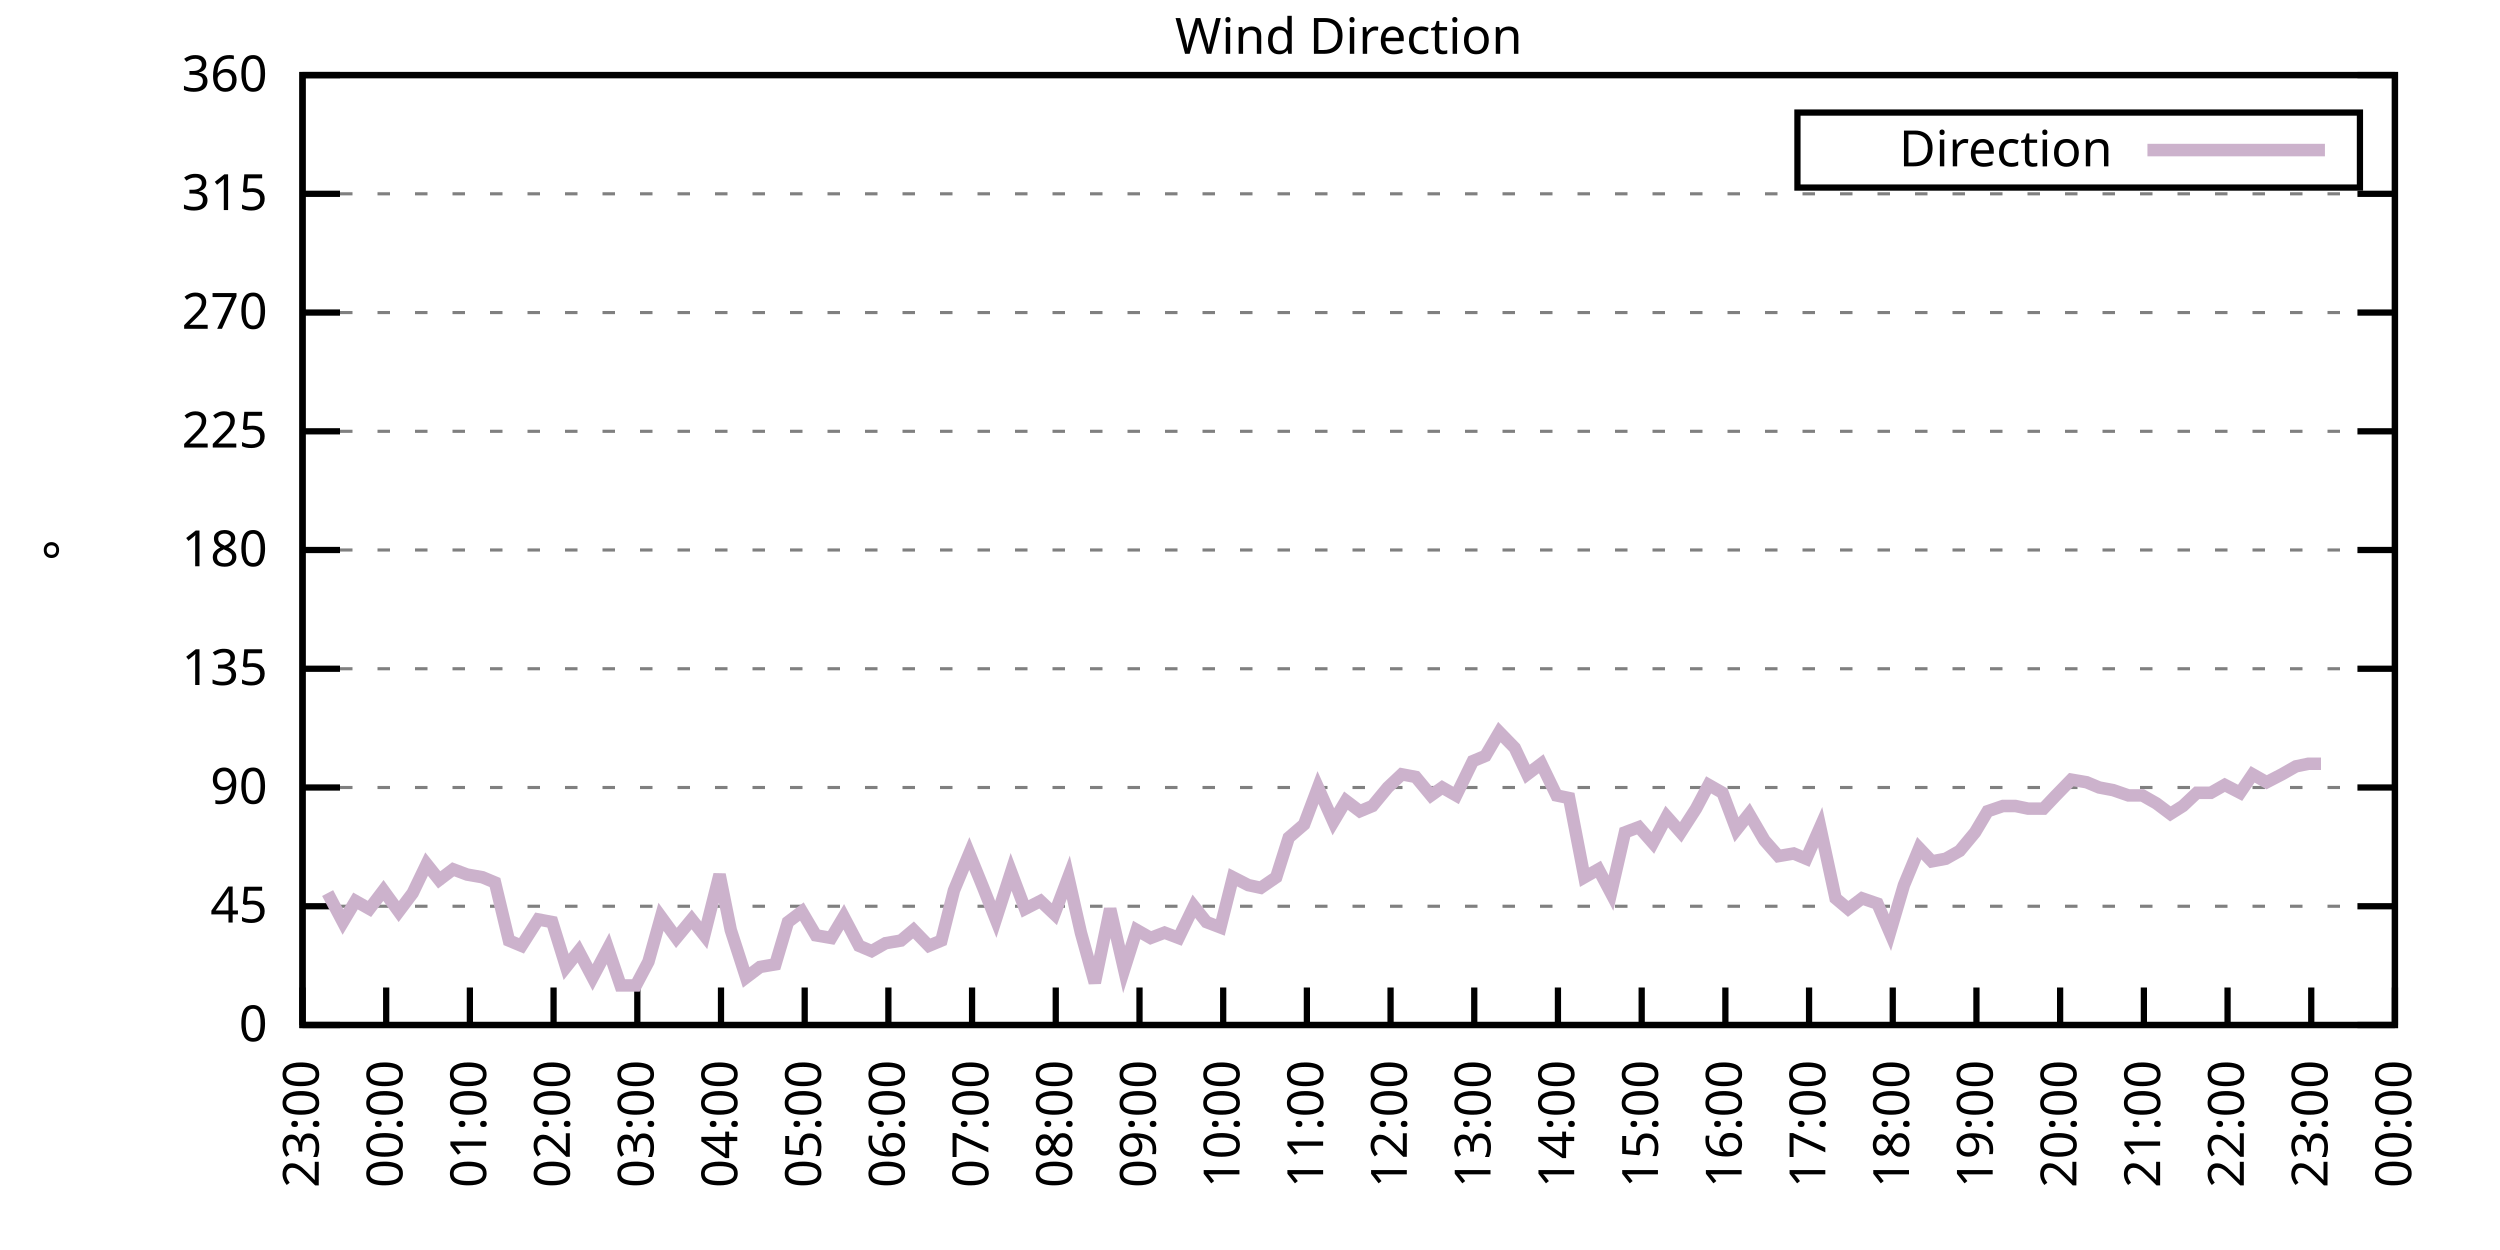
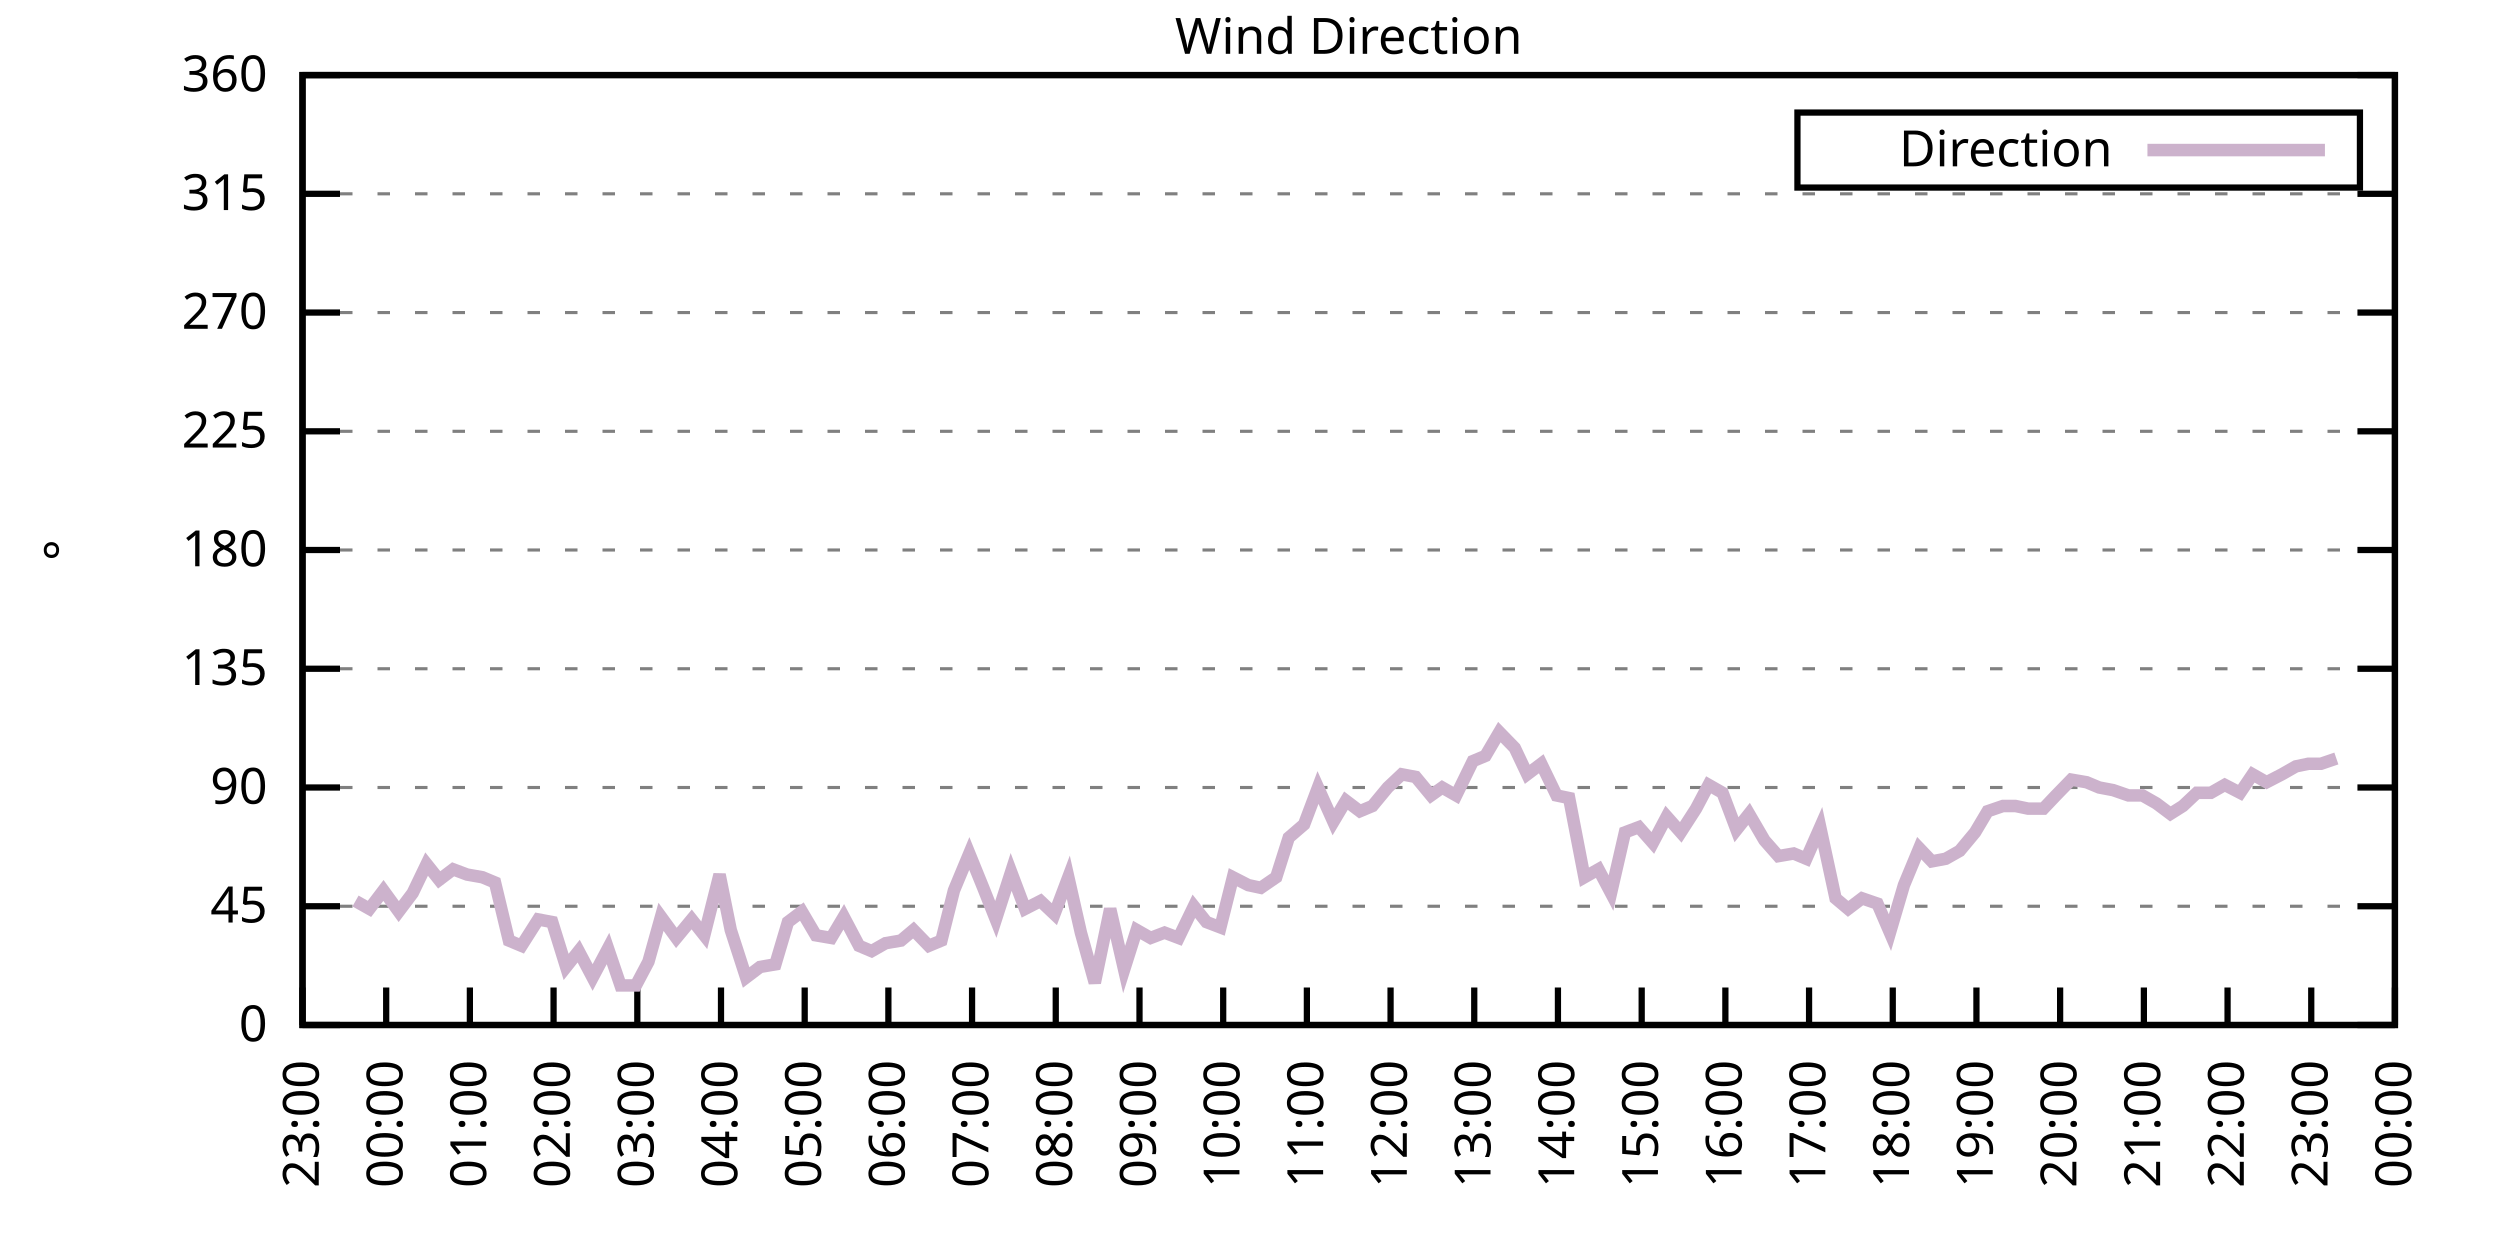
<svg xmlns="http://www.w3.org/2000/svg" xmlns:xlink="http://www.w3.org/1999/xlink" width="400" height="200" viewBox="0 0 400 200">
  <g id="gnuplot_canvas">
    <rect x="0" y="0" width="400" height="200" fill="none" />
    <defs>
      <circle id="gpDot" r="0.5" stroke-width="0.5" stroke="currentColor" />
      <path id="gpPt0" stroke-width="0.333" stroke="currentColor" d="M-1,0 h2 M0,-1 v2" />
      <path id="gpPt1" stroke-width="0.333" stroke="currentColor" d="M-1,-1 L1,1 M1,-1 L-1,1" />
      <path id="gpPt2" stroke-width="0.333" stroke="currentColor" d="M-1,0 L1,0 M0,-1 L0,1 M-1,-1 L1,1 M-1,1 L1,-1" />
      <rect id="gpPt3" stroke-width="0.333" stroke="currentColor" x="-1" y="-1" width="2" height="2" />
      <rect id="gpPt4" stroke-width="0.333" stroke="currentColor" fill="currentColor" x="-1" y="-1" width="2" height="2" />
      <circle id="gpPt5" stroke-width="0.333" stroke="currentColor" cx="0" cy="0" r="1" />
      <use xlink:href="#gpPt5" id="gpPt6" fill="currentColor" stroke="none" />
      <path id="gpPt7" stroke-width="0.333" stroke="currentColor" d="M0,-1.33 L-1.33,0.67 L1.33,0.67 z" />
      <use xlink:href="#gpPt7" id="gpPt8" fill="currentColor" stroke="none" />
      <use xlink:href="#gpPt7" id="gpPt9" stroke="currentColor" transform="rotate(180)" />
      <use xlink:href="#gpPt9" id="gpPt10" fill="currentColor" stroke="none" />
      <use xlink:href="#gpPt3" id="gpPt11" stroke="currentColor" transform="rotate(45)" />
      <use xlink:href="#gpPt11" id="gpPt12" fill="currentColor" stroke="none" />
      <path id="gpPt13" stroke-width="0.333" stroke="currentColor" d="M0,1.330 L1.265,0.411 L0.782,-1.067 L-0.782,-1.076 L-1.265,0.411 z" />
      <use xlink:href="#gpPt13" id="gpPt14" fill="currentColor" stroke="none" />
      <filter id="textbox" filterUnits="objectBoundingBox" x="0" y="0" height="1" width="1">
        <feFlood flood-color="white" flood-opacity="1" result="bgnd" />
        <feComposite in="SourceGraphic" in2="bgnd" operator="atop" />
      </filter>
      <filter id="greybox" filterUnits="objectBoundingBox" x="0" y="0" height="1" width="1">
        <feFlood flood-color="lightgrey" flood-opacity="1" result="grey" />
        <feComposite in="SourceGraphic" in2="grey" operator="atop" />
      </filter>
    </defs>
    <g fill="none" color="white" stroke="currentColor" stroke-width="1.00" stroke-linecap="butt" stroke-linejoin="miter">
</g>
    <g fill="none" color="black" stroke="currentColor" stroke-width="1.00" stroke-linecap="butt" stroke-linejoin="miter">
      <g stroke="none" shape-rendering="crispEdges">
        <polygon fill="rgb(255, 255, 255)" points="48.40,164.00 383.18,164.00 383.18,12.02 48.40,12.02 " />
      </g>
    </g>
    <g fill="none" color="black" stroke="currentColor" stroke-width="1.00" stroke-linecap="butt" stroke-linejoin="miter">
</g>
    <g fill="none" color="black" stroke="black" stroke-width="0.50" stroke-linecap="butt" stroke-linejoin="miter">
</g>
    <g fill="none" color="gray" stroke="currentColor" stroke-width="0.50" stroke-linecap="butt" stroke-linejoin="miter">
      <path stroke="gray" stroke-dasharray="2,4" class="gridline" d="M48.40,164.00 L383.19,164.00  " />
    </g>
    <g fill="none" color="gray" stroke="gray" stroke-width="1.00" stroke-linecap="butt" stroke-linejoin="miter">
</g>
    <g fill="none" color="black" stroke="currentColor" stroke-width="1.00" stroke-linecap="butt" stroke-linejoin="miter">
      <path stroke="black" d="M48.40,164.00 L54.40,164.00 M383.19,164.00 L377.19,164.00  " />
      <g transform="translate(42.80,166.60)" stroke="none" fill="black" font-family="Sans" font-size="8.00" text-anchor="end">
        <text>
          <tspan font-family="Sans"> 0</tspan>
        </text>
      </g>
    </g>
    <g fill="none" color="black" stroke="currentColor" stroke-width="1.00" stroke-linecap="butt" stroke-linejoin="miter">
</g>
    <g fill="none" color="black" stroke="black" stroke-width="0.50" stroke-linecap="butt" stroke-linejoin="miter">
</g>
    <g fill="none" color="gray" stroke="currentColor" stroke-width="0.50" stroke-linecap="butt" stroke-linejoin="miter">
      <path stroke="gray" stroke-dasharray="2,4" class="gridline" d="M48.40,145.00 L383.19,145.00  " />
    </g>
    <g fill="none" color="gray" stroke="gray" stroke-width="1.00" stroke-linecap="butt" stroke-linejoin="miter">
</g>
    <g fill="none" color="black" stroke="currentColor" stroke-width="1.00" stroke-linecap="butt" stroke-linejoin="miter">
      <path stroke="black" d="M48.40,145.00 L54.40,145.00 M383.19,145.00 L377.19,145.00  " />
      <g transform="translate(42.80,147.60)" stroke="none" fill="black" font-family="Sans" font-size="8.00" text-anchor="end">
        <text>
          <tspan font-family="Sans"> 45</tspan>
        </text>
      </g>
    </g>
    <g fill="none" color="black" stroke="currentColor" stroke-width="1.00" stroke-linecap="butt" stroke-linejoin="miter">
</g>
    <g fill="none" color="black" stroke="black" stroke-width="0.50" stroke-linecap="butt" stroke-linejoin="miter">
</g>
    <g fill="none" color="gray" stroke="currentColor" stroke-width="0.50" stroke-linecap="butt" stroke-linejoin="miter">
      <path stroke="gray" stroke-dasharray="2,4" class="gridline" d="M48.40,126.00 L383.19,126.00  " />
    </g>
    <g fill="none" color="gray" stroke="gray" stroke-width="1.00" stroke-linecap="butt" stroke-linejoin="miter">
</g>
    <g fill="none" color="black" stroke="currentColor" stroke-width="1.00" stroke-linecap="butt" stroke-linejoin="miter">
      <path stroke="black" d="M48.40,126.00 L54.40,126.00 M383.19,126.00 L377.19,126.00  " />
      <g transform="translate(42.80,128.60)" stroke="none" fill="black" font-family="Sans" font-size="8.00" text-anchor="end">
        <text>
          <tspan font-family="Sans"> 90</tspan>
        </text>
      </g>
    </g>
    <g fill="none" color="black" stroke="currentColor" stroke-width="1.00" stroke-linecap="butt" stroke-linejoin="miter">
</g>
    <g fill="none" color="black" stroke="black" stroke-width="0.50" stroke-linecap="butt" stroke-linejoin="miter">
</g>
    <g fill="none" color="gray" stroke="currentColor" stroke-width="0.50" stroke-linecap="butt" stroke-linejoin="miter">
      <path stroke="gray" stroke-dasharray="2,4" class="gridline" d="M48.40,107.00 L383.19,107.00  " />
    </g>
    <g fill="none" color="gray" stroke="gray" stroke-width="1.00" stroke-linecap="butt" stroke-linejoin="miter">
</g>
    <g fill="none" color="black" stroke="currentColor" stroke-width="1.00" stroke-linecap="butt" stroke-linejoin="miter">
      <path stroke="black" d="M48.40,107.00 L54.40,107.00 M383.19,107.00 L377.19,107.00  " />
      <g transform="translate(42.80,109.60)" stroke="none" fill="black" font-family="Sans" font-size="8.00" text-anchor="end">
        <text>
          <tspan font-family="Sans"> 135</tspan>
        </text>
      </g>
    </g>
    <g fill="none" color="black" stroke="currentColor" stroke-width="1.00" stroke-linecap="butt" stroke-linejoin="miter">
</g>
    <g fill="none" color="black" stroke="black" stroke-width="0.50" stroke-linecap="butt" stroke-linejoin="miter">
</g>
    <g fill="none" color="gray" stroke="currentColor" stroke-width="0.50" stroke-linecap="butt" stroke-linejoin="miter">
      <path stroke="gray" stroke-dasharray="2,4" class="gridline" d="M48.40,88.00 L383.19,88.00  " />
    </g>
    <g fill="none" color="gray" stroke="gray" stroke-width="1.00" stroke-linecap="butt" stroke-linejoin="miter">
</g>
    <g fill="none" color="black" stroke="currentColor" stroke-width="1.00" stroke-linecap="butt" stroke-linejoin="miter">
      <path stroke="black" d="M48.40,88.00 L54.40,88.00 M383.19,88.00 L377.19,88.00  " />
      <g transform="translate(42.80,90.60)" stroke="none" fill="black" font-family="Sans" font-size="8.00" text-anchor="end">
        <text>
          <tspan font-family="Sans"> 180</tspan>
        </text>
      </g>
    </g>
    <g fill="none" color="black" stroke="currentColor" stroke-width="1.00" stroke-linecap="butt" stroke-linejoin="miter">
</g>
    <g fill="none" color="black" stroke="black" stroke-width="0.50" stroke-linecap="butt" stroke-linejoin="miter">
</g>
    <g fill="none" color="gray" stroke="currentColor" stroke-width="0.50" stroke-linecap="butt" stroke-linejoin="miter">
      <path stroke="gray" stroke-dasharray="2,4" class="gridline" d="M48.40,69.01 L383.19,69.01  " />
    </g>
    <g fill="none" color="gray" stroke="gray" stroke-width="1.00" stroke-linecap="butt" stroke-linejoin="miter">
</g>
    <g fill="none" color="black" stroke="currentColor" stroke-width="1.00" stroke-linecap="butt" stroke-linejoin="miter">
      <path stroke="black" d="M48.40,69.01 L54.40,69.01 M383.19,69.01 L377.19,69.01  " />
      <g transform="translate(42.80,71.61)" stroke="none" fill="black" font-family="Sans" font-size="8.00" text-anchor="end">
        <text>
          <tspan font-family="Sans"> 225</tspan>
        </text>
      </g>
    </g>
    <g fill="none" color="black" stroke="currentColor" stroke-width="1.00" stroke-linecap="butt" stroke-linejoin="miter">
</g>
    <g fill="none" color="black" stroke="black" stroke-width="0.50" stroke-linecap="butt" stroke-linejoin="miter">
</g>
    <g fill="none" color="gray" stroke="currentColor" stroke-width="0.50" stroke-linecap="butt" stroke-linejoin="miter">
      <path stroke="gray" stroke-dasharray="2,4" class="gridline" d="M48.40,50.01 L383.19,50.01  " />
    </g>
    <g fill="none" color="gray" stroke="gray" stroke-width="1.00" stroke-linecap="butt" stroke-linejoin="miter">
</g>
    <g fill="none" color="black" stroke="currentColor" stroke-width="1.00" stroke-linecap="butt" stroke-linejoin="miter">
      <path stroke="black" d="M48.40,50.01 L54.40,50.01 M383.19,50.01 L377.19,50.01  " />
      <g transform="translate(42.80,52.61)" stroke="none" fill="black" font-family="Sans" font-size="8.00" text-anchor="end">
        <text>
          <tspan font-family="Sans"> 270</tspan>
        </text>
      </g>
    </g>
    <g fill="none" color="black" stroke="currentColor" stroke-width="1.00" stroke-linecap="butt" stroke-linejoin="miter">
</g>
    <g fill="none" color="black" stroke="black" stroke-width="0.50" stroke-linecap="butt" stroke-linejoin="miter">
</g>
    <g fill="none" color="gray" stroke="currentColor" stroke-width="0.50" stroke-linecap="butt" stroke-linejoin="miter">
      <path stroke="gray" stroke-dasharray="2,4" class="gridline" d="M48.40,31.01 L383.19,31.01  " />
    </g>
    <g fill="none" color="gray" stroke="gray" stroke-width="1.00" stroke-linecap="butt" stroke-linejoin="miter">
</g>
    <g fill="none" color="black" stroke="currentColor" stroke-width="1.00" stroke-linecap="butt" stroke-linejoin="miter">
      <path stroke="black" d="M48.40,31.01 L54.40,31.01 M383.19,31.01 L377.19,31.01  " />
      <g transform="translate(42.80,33.61)" stroke="none" fill="black" font-family="Sans" font-size="8.00" text-anchor="end">
        <text>
          <tspan font-family="Sans"> 315</tspan>
        </text>
      </g>
    </g>
    <g fill="none" color="black" stroke="currentColor" stroke-width="1.00" stroke-linecap="butt" stroke-linejoin="miter">
</g>
    <g fill="none" color="black" stroke="black" stroke-width="0.50" stroke-linecap="butt" stroke-linejoin="miter">
</g>
    <g fill="none" color="gray" stroke="currentColor" stroke-width="0.50" stroke-linecap="butt" stroke-linejoin="miter">
      <path stroke="gray" stroke-dasharray="2,4" class="gridline" d="M48.40,12.01 L383.19,12.01  " />
    </g>
    <g fill="none" color="gray" stroke="gray" stroke-width="1.00" stroke-linecap="butt" stroke-linejoin="miter">
</g>
    <g fill="none" color="black" stroke="currentColor" stroke-width="1.00" stroke-linecap="butt" stroke-linejoin="miter">
      <path stroke="black" d="M48.40,12.01 L54.40,12.01 M383.19,12.01 L377.19,12.01  " />
      <g transform="translate(42.80,14.61)" stroke="none" fill="black" font-family="Sans" font-size="8.00" text-anchor="end">
        <text>
          <tspan font-family="Sans"> 360</tspan>
        </text>
      </g>
    </g>
    <g fill="none" color="black" stroke="currentColor" stroke-width="1.00" stroke-linecap="butt" stroke-linejoin="miter">
      <path stroke="black" d="M48.40,164.00 L48.40,158.00  " />
      <g transform="translate(51.00,169.60) rotate(270.00)" stroke="none" fill="black" font-family="Sans" font-size="8.00" text-anchor="end">
        <text>
          <tspan font-family="Sans">23:00</tspan>
        </text>
      </g>
    </g>
    <g fill="none" color="black" stroke="currentColor" stroke-width="1.00" stroke-linecap="butt" stroke-linejoin="miter">
      <path stroke="black" d="M61.79,164.00 L61.79,158.00  " />
      <g transform="translate(64.39,169.60) rotate(270.00)" stroke="none" fill="black" font-family="Sans" font-size="8.00" text-anchor="end">
        <text>
          <tspan font-family="Sans">00:00</tspan>
        </text>
      </g>
    </g>
    <g fill="none" color="black" stroke="currentColor" stroke-width="1.00" stroke-linecap="butt" stroke-linejoin="miter">
      <path stroke="black" d="M75.18,164.00 L75.18,158.00  " />
      <g transform="translate(77.78,169.60) rotate(270.00)" stroke="none" fill="black" font-family="Sans" font-size="8.00" text-anchor="end">
        <text>
          <tspan font-family="Sans">01:00</tspan>
        </text>
      </g>
    </g>
    <g fill="none" color="black" stroke="currentColor" stroke-width="1.00" stroke-linecap="butt" stroke-linejoin="miter">
      <path stroke="black" d="M88.57,164.00 L88.57,158.00  " />
      <g transform="translate(91.17,169.60) rotate(270.00)" stroke="none" fill="black" font-family="Sans" font-size="8.00" text-anchor="end">
        <text>
          <tspan font-family="Sans">02:00</tspan>
        </text>
      </g>
    </g>
    <g fill="none" color="black" stroke="currentColor" stroke-width="1.00" stroke-linecap="butt" stroke-linejoin="miter">
      <path stroke="black" d="M101.97,164.00 L101.97,158.00  " />
      <g transform="translate(104.57,169.60) rotate(270.00)" stroke="none" fill="black" font-family="Sans" font-size="8.00" text-anchor="end">
        <text>
          <tspan font-family="Sans">03:00</tspan>
        </text>
      </g>
    </g>
    <g fill="none" color="black" stroke="currentColor" stroke-width="1.00" stroke-linecap="butt" stroke-linejoin="miter">
      <path stroke="black" d="M115.36,164.00 L115.36,158.00  " />
      <g transform="translate(117.96,169.60) rotate(270.00)" stroke="none" fill="black" font-family="Sans" font-size="8.00" text-anchor="end">
        <text>
          <tspan font-family="Sans">04:00</tspan>
        </text>
      </g>
    </g>
    <g fill="none" color="black" stroke="currentColor" stroke-width="1.00" stroke-linecap="butt" stroke-linejoin="miter">
      <path stroke="black" d="M128.75,164.00 L128.75,158.00  " />
      <g transform="translate(131.35,169.60) rotate(270.00)" stroke="none" fill="black" font-family="Sans" font-size="8.00" text-anchor="end">
        <text>
          <tspan font-family="Sans">05:00</tspan>
        </text>
      </g>
    </g>
    <g fill="none" color="black" stroke="currentColor" stroke-width="1.00" stroke-linecap="butt" stroke-linejoin="miter">
      <path stroke="black" d="M142.14,164.00 L142.14,158.00  " />
      <g transform="translate(144.74,169.60) rotate(270.00)" stroke="none" fill="black" font-family="Sans" font-size="8.00" text-anchor="end">
        <text>
          <tspan font-family="Sans">06:00</tspan>
        </text>
      </g>
    </g>
    <g fill="none" color="black" stroke="currentColor" stroke-width="1.00" stroke-linecap="butt" stroke-linejoin="miter">
      <path stroke="black" d="M155.53,164.00 L155.53,158.00  " />
      <g transform="translate(158.13,169.60) rotate(270.00)" stroke="none" fill="black" font-family="Sans" font-size="8.00" text-anchor="end">
        <text>
          <tspan font-family="Sans">07:00</tspan>
        </text>
      </g>
    </g>
    <g fill="none" color="black" stroke="currentColor" stroke-width="1.00" stroke-linecap="butt" stroke-linejoin="miter">
      <path stroke="black" d="M168.92,164.00 L168.92,158.00  " />
      <g transform="translate(171.52,169.60) rotate(270.00)" stroke="none" fill="black" font-family="Sans" font-size="8.00" text-anchor="end">
        <text>
          <tspan font-family="Sans">08:00</tspan>
        </text>
      </g>
    </g>
    <g fill="none" color="black" stroke="currentColor" stroke-width="1.00" stroke-linecap="butt" stroke-linejoin="miter">
      <path stroke="black" d="M182.32,164.00 L182.32,158.00  " />
      <g transform="translate(184.92,169.60) rotate(270.00)" stroke="none" fill="black" font-family="Sans" font-size="8.00" text-anchor="end">
        <text>
          <tspan font-family="Sans">09:00</tspan>
        </text>
      </g>
    </g>
    <g fill="none" color="black" stroke="currentColor" stroke-width="1.00" stroke-linecap="butt" stroke-linejoin="miter">
      <path stroke="black" d="M195.71,164.00 L195.71,158.00  " />
      <g transform="translate(198.31,169.60) rotate(270.00)" stroke="none" fill="black" font-family="Sans" font-size="8.00" text-anchor="end">
        <text>
          <tspan font-family="Sans">10:00</tspan>
        </text>
      </g>
    </g>
    <g fill="none" color="black" stroke="currentColor" stroke-width="1.00" stroke-linecap="butt" stroke-linejoin="miter">
      <path stroke="black" d="M209.10,164.00 L209.10,158.00  " />
      <g transform="translate(211.70,169.60) rotate(270.00)" stroke="none" fill="black" font-family="Sans" font-size="8.00" text-anchor="end">
        <text>
          <tspan font-family="Sans">11:00</tspan>
        </text>
      </g>
    </g>
    <g fill="none" color="black" stroke="currentColor" stroke-width="1.00" stroke-linecap="butt" stroke-linejoin="miter">
      <path stroke="black" d="M222.49,164.00 L222.49,158.00  " />
      <g transform="translate(225.09,169.60) rotate(270.00)" stroke="none" fill="black" font-family="Sans" font-size="8.00" text-anchor="end">
        <text>
          <tspan font-family="Sans">12:00</tspan>
        </text>
      </g>
    </g>
    <g fill="none" color="black" stroke="currentColor" stroke-width="1.00" stroke-linecap="butt" stroke-linejoin="miter">
      <path stroke="black" d="M235.88,164.00 L235.88,158.00  " />
      <g transform="translate(238.48,169.60) rotate(270.00)" stroke="none" fill="black" font-family="Sans" font-size="8.00" text-anchor="end">
        <text>
          <tspan font-family="Sans">13:00</tspan>
        </text>
      </g>
    </g>
    <g fill="none" color="black" stroke="currentColor" stroke-width="1.00" stroke-linecap="butt" stroke-linejoin="miter">
      <path stroke="black" d="M249.27,164.00 L249.27,158.00  " />
      <g transform="translate(251.87,169.60) rotate(270.00)" stroke="none" fill="black" font-family="Sans" font-size="8.00" text-anchor="end">
        <text>
          <tspan font-family="Sans">14:00</tspan>
        </text>
      </g>
    </g>
    <g fill="none" color="black" stroke="currentColor" stroke-width="1.00" stroke-linecap="butt" stroke-linejoin="miter">
      <path stroke="black" d="M262.67,164.00 L262.67,158.00  " />
      <g transform="translate(265.27,169.60) rotate(270.00)" stroke="none" fill="black" font-family="Sans" font-size="8.00" text-anchor="end">
        <text>
          <tspan font-family="Sans">15:00</tspan>
        </text>
      </g>
    </g>
    <g fill="none" color="black" stroke="currentColor" stroke-width="1.00" stroke-linecap="butt" stroke-linejoin="miter">
      <path stroke="black" d="M276.06,164.00 L276.06,158.00  " />
      <g transform="translate(278.66,169.60) rotate(270.00)" stroke="none" fill="black" font-family="Sans" font-size="8.00" text-anchor="end">
        <text>
          <tspan font-family="Sans">16:00</tspan>
        </text>
      </g>
    </g>
    <g fill="none" color="black" stroke="currentColor" stroke-width="1.00" stroke-linecap="butt" stroke-linejoin="miter">
      <path stroke="black" d="M289.45,164.00 L289.45,158.00  " />
      <g transform="translate(292.05,169.60) rotate(270.00)" stroke="none" fill="black" font-family="Sans" font-size="8.00" text-anchor="end">
        <text>
          <tspan font-family="Sans">17:00</tspan>
        </text>
      </g>
    </g>
    <g fill="none" color="black" stroke="currentColor" stroke-width="1.00" stroke-linecap="butt" stroke-linejoin="miter">
      <path stroke="black" d="M302.84,164.00 L302.84,158.00  " />
      <g transform="translate(305.44,169.60) rotate(270.00)" stroke="none" fill="black" font-family="Sans" font-size="8.00" text-anchor="end">
        <text>
          <tspan font-family="Sans">18:00</tspan>
        </text>
      </g>
    </g>
    <g fill="none" color="black" stroke="currentColor" stroke-width="1.00" stroke-linecap="butt" stroke-linejoin="miter">
      <path stroke="black" d="M316.23,164.00 L316.23,158.00  " />
      <g transform="translate(318.83,169.60) rotate(270.00)" stroke="none" fill="black" font-family="Sans" font-size="8.00" text-anchor="end">
        <text>
          <tspan font-family="Sans">19:00</tspan>
        </text>
      </g>
    </g>
    <g fill="none" color="black" stroke="currentColor" stroke-width="1.00" stroke-linecap="butt" stroke-linejoin="miter">
      <path stroke="black" d="M329.62,164.00 L329.62,158.00  " />
      <g transform="translate(332.22,169.60) rotate(270.00)" stroke="none" fill="black" font-family="Sans" font-size="8.00" text-anchor="end">
        <text>
          <tspan font-family="Sans">20:00</tspan>
        </text>
      </g>
    </g>
    <g fill="none" color="black" stroke="currentColor" stroke-width="1.00" stroke-linecap="butt" stroke-linejoin="miter">
      <path stroke="black" d="M343.02,164.00 L343.02,158.00  " />
      <g transform="translate(345.62,169.60) rotate(270.00)" stroke="none" fill="black" font-family="Sans" font-size="8.00" text-anchor="end">
        <text>
          <tspan font-family="Sans">21:00</tspan>
        </text>
      </g>
    </g>
    <g fill="none" color="black" stroke="currentColor" stroke-width="1.00" stroke-linecap="butt" stroke-linejoin="miter">
      <path stroke="black" d="M356.41,164.00 L356.41,158.00  " />
      <g transform="translate(359.01,169.60) rotate(270.00)" stroke="none" fill="black" font-family="Sans" font-size="8.00" text-anchor="end">
        <text>
          <tspan font-family="Sans">22:00</tspan>
        </text>
      </g>
    </g>
    <g fill="none" color="black" stroke="currentColor" stroke-width="1.00" stroke-linecap="butt" stroke-linejoin="miter">
      <path stroke="black" d="M369.80,164.00 L369.80,158.00  " />
      <g transform="translate(372.40,169.60) rotate(270.00)" stroke="none" fill="black" font-family="Sans" font-size="8.00" text-anchor="end">
        <text>
          <tspan font-family="Sans">23:00</tspan>
        </text>
      </g>
    </g>
    <g fill="none" color="black" stroke="currentColor" stroke-width="1.00" stroke-linecap="butt" stroke-linejoin="miter">
      <path stroke="black" d="M383.19,164.00 L383.19,158.00  " />
      <g transform="translate(385.79,169.60) rotate(270.00)" stroke="none" fill="black" font-family="Sans" font-size="8.00" text-anchor="end">
        <text>
          <tspan font-family="Sans">00:00</tspan>
        </text>
      </g>
    </g>
    <g fill="none" color="black" stroke="currentColor" stroke-width="1.00" stroke-linecap="butt" stroke-linejoin="miter">
</g>
    <g fill="none" color="black" stroke="currentColor" stroke-width="1.00" stroke-linecap="butt" stroke-linejoin="miter">
      <path stroke="black" d="M48.40,12.01 L48.40,164.00 L383.19,164.00 L383.19,12.01 L48.40,12.01 Z  " />
    </g>
    <g fill="none" color="black" stroke="currentColor" stroke-width="1.00" stroke-linecap="butt" stroke-linejoin="miter">
</g>
    <g fill="none" color="black" stroke="currentColor" stroke-width="1.00" stroke-linecap="butt" stroke-linejoin="miter">
      <path stroke="black" d="M287.59,30.01 L287.59,18.01 L377.59,18.01 L377.59,30.01 L287.59,30.01 Z  " />
    </g>
    <g id="Wind_direction_plot_1">
      <g fill="none" color="white" stroke="black" stroke-width="2.00" stroke-linecap="butt" stroke-linejoin="miter">
</g>
      <g fill="none" color="black" stroke="currentColor" stroke-width="2.00" stroke-linecap="butt" stroke-linejoin="miter">
        <g transform="translate(337.99,26.61)" stroke="none" fill="black" font-family="Sans" font-size="8.00" text-anchor="end">
          <text>
            <tspan font-family="Sans">Direction</tspan>
          </text>
        </g>
      </g>
      <g fill="none" color="black" stroke="currentColor" stroke-width="2.00" stroke-linecap="butt" stroke-linejoin="miter">
-         <path stroke="rgb(204, 178, 204)" d="M343.59,24.01 L371.99,24.01 M52.42,142.89 L54.87,147.53 L56.88,144.16 L59.11,145.42 L61.35,142.47 L63.80,145.85   L66.03,142.89 L68.26,138.25 L70.27,140.78 L72.50,139.09 L74.74,139.93 L77.19,140.36 L79.20,141.20 L81.43,150.49   L83.44,151.33 L86.12,147.11 L88.35,147.53 L90.58,154.71 L92.59,152.18 L94.82,156.40 L97.28,151.76 L99.29,157.67   L101.74,157.67 L103.75,153.87 L105.76,146.69 L108.22,150.07 L110.67,147.11 L112.68,149.65 L115.13,139.93 L116.92,148.80   L119.38,156.40 L121.61,154.71 L124.06,154.29 L126.07,147.53 L128.30,145.85 L130.54,149.65 L132.99,150.07 L135.00,146.69   L137.45,151.33 L139.46,152.18 L141.69,150.91 L144.15,150.49 L146.16,148.80 L148.61,151.33 L150.62,150.49 L152.63,142.47   L155.09,136.56 L157.32,142.05 L159.33,147.11 L161.78,139.51 L164.01,145.42 L166.47,144.16 L168.70,146.27 L170.93,140.36   L172.94,149.22 L175.17,157.24 L177.63,145.42 L179.86,155.13 L181.87,148.80 L184.10,150.07 L186.33,149.22 L188.57,150.07   L191.02,145.00 L193.03,147.53 L195.26,148.38 L197.27,140.36 L199.73,141.62 L201.73,142.05 L204.19,140.36 L206.20,134.02   L208.65,131.91 L210.88,126.00 L213.34,131.49 L215.35,128.11 L217.58,129.80 L219.59,128.96 L222.04,126.00 L224.28,123.89   L226.51,124.31 L228.96,127.27 L230.75,126.00 L232.98,127.27 L235.66,121.78 L237.67,120.94 L239.90,117.14 L242.36,119.67   L244.36,123.89 L246.60,122.20 L249.05,127.27 L251.06,127.69 L253.51,140.36 L255.75,139.09 L257.76,142.89 L259.99,133.18   L262.22,132.34 L264.45,134.87 L266.68,130.65 L268.92,133.18 L271.37,129.38 L273.38,125.58 L275.61,126.85 L277.84,132.76   L279.85,130.22 L282.31,134.45 L284.54,136.98 L286.99,136.56 L289.00,137.40 L291.23,132.34 L293.69,143.73 L295.70,145.42   L297.93,143.73 L300.39,144.58 L302.39,149.22 L304.63,141.62 L307.08,135.71 L309.09,137.82 L311.32,137.40 L313.55,136.14   L316.01,133.18 L318.02,129.80 L320.47,128.96 L322.48,128.96 L324.49,129.38 L326.95,129.38 L328.95,127.27 L331.41,124.74   L333.86,125.16 L335.87,126.00 L338.10,126.42 L340.56,127.27 L342.79,127.27 L345.02,128.54 L347.26,130.22 L349.26,128.96   L351.50,126.85 L353.73,126.85 L355.96,125.58 L358.42,126.85 L360.42,123.89 L362.66,125.16 L365.11,123.89 L367.34,122.62   L369.35,122.20 L371.36,122.20  " />
+         <path stroke="rgb(204, 178, 204)" d="M343.59,24.01 L371.99,24.01 M56.88,144.16 L59.11,145.42 L61.35,142.47 L63.80,145.85 L66.03,142.89 L68.26,138.25   L70.27,140.78 L72.50,139.09 L74.74,139.93 L77.19,140.36 L79.20,141.20 L81.43,150.49 L83.44,151.33 L86.12,147.11   L88.35,147.53 L90.58,154.71 L92.59,152.18 L94.82,156.40 L97.28,151.76 L99.29,157.67 L101.74,157.67 L103.75,153.87   L105.76,146.69 L108.22,150.07 L110.67,147.11 L112.68,149.65 L115.13,139.93 L116.92,148.80 L119.38,156.40 L121.61,154.71   L124.06,154.29 L126.07,147.53 L128.30,145.85 L130.54,149.65 L132.99,150.07 L135.00,146.69 L137.45,151.33 L139.46,152.18   L141.69,150.91 L144.15,150.49 L146.16,148.80 L148.61,151.33 L150.62,150.49 L152.63,142.47 L155.09,136.56 L157.32,142.05   L159.33,147.11 L161.78,139.51 L164.01,145.42 L166.47,144.16 L168.70,146.27 L170.93,140.36 L172.94,149.22 L175.17,157.24   L177.63,145.42 L179.86,155.13 L181.87,148.80 L184.10,150.07 L186.33,149.22 L188.57,150.07 L191.02,145.00 L193.03,147.53   L195.26,148.38 L197.27,140.36 L199.73,141.62 L201.73,142.05 L204.19,140.36 L206.20,134.02 L208.65,131.91 L210.88,126.00   L213.34,131.49 L215.35,128.11 L217.58,129.80 L219.59,128.96 L222.04,126.00 L224.28,123.89 L226.51,124.31 L228.96,127.27   L230.75,126.00 L232.98,127.27 L235.66,121.78 L237.67,120.94 L239.90,117.14 L242.36,119.67 L244.36,123.89 L246.60,122.20   L249.05,127.27 L251.06,127.69 L253.51,140.36 L255.75,139.09 L257.76,142.89 L259.99,133.18 L262.22,132.34 L264.45,134.87   L266.68,130.65 L268.92,133.18 L271.37,129.38 L273.38,125.58 L275.61,126.85 L277.84,132.76 L279.85,130.22 L282.31,134.45   L284.54,136.98 L286.99,136.56 L289.00,137.40 L291.23,132.34 L293.69,143.73 L295.70,145.42 L297.93,143.73 L300.39,144.58   L302.39,149.22 L304.63,141.62 L307.08,135.71 L309.09,137.82 L311.32,137.40 L313.55,136.14 L316.01,133.18 L318.02,129.80   L320.47,128.96 L322.48,128.96 L324.49,129.38 L326.95,129.38 L328.95,127.27 L331.41,124.74 L333.86,125.16 L335.87,126.00   L338.10,126.42 L340.56,127.27 L342.79,127.27 L345.02,128.54 L347.26,130.22 L349.26,128.96 L351.50,126.85 L353.73,126.85   L355.96,125.58 L358.42,126.85 L360.42,123.89 L362.66,125.16 L365.11,123.89 L367.34,122.62 L369.35,122.20 L371.36,122.20   L373.82,121.36  " />
      </g>
    </g>
    <g fill="none" color="black" stroke="currentColor" stroke-width="2.00" stroke-linecap="butt" stroke-linejoin="miter">
</g>
    <g fill="none" color="black" stroke="black" stroke-width="1.00" stroke-linecap="butt" stroke-linejoin="miter">
</g>
    <g fill="none" color="black" stroke="currentColor" stroke-width="1.00" stroke-linecap="butt" stroke-linejoin="miter">
      <path stroke="black" d="M48.40,12.01 L48.40,164.00 L383.19,164.00 L383.19,12.01 L48.40,12.01 Z  " />
      <g transform="translate(12.80,88.01) rotate(270.00)" stroke="none" fill="black" font-family="Sans" font-size="8.00" text-anchor="middle">
        <text>
          <tspan font-family="Sans">°</tspan>
        </text>
      </g>
    </g>
    <g fill="none" color="black" stroke="currentColor" stroke-width="1.00" stroke-linecap="butt" stroke-linejoin="miter">
</g>
    <g fill="none" color="black" stroke="currentColor" stroke-width="1.00" stroke-linecap="butt" stroke-linejoin="miter">
      <g transform="translate(215.79,8.61)" stroke="none" fill="black" font-family="Sans" font-size="8.00" text-anchor="middle">
        <text>
          <tspan font-family="Sans">Wind Direction</tspan>
        </text>
      </g>
    </g>
    <g fill="none" color="black" stroke="currentColor" stroke-width="1.00" stroke-linecap="butt" stroke-linejoin="miter">
</g>
  </g>
</svg>
